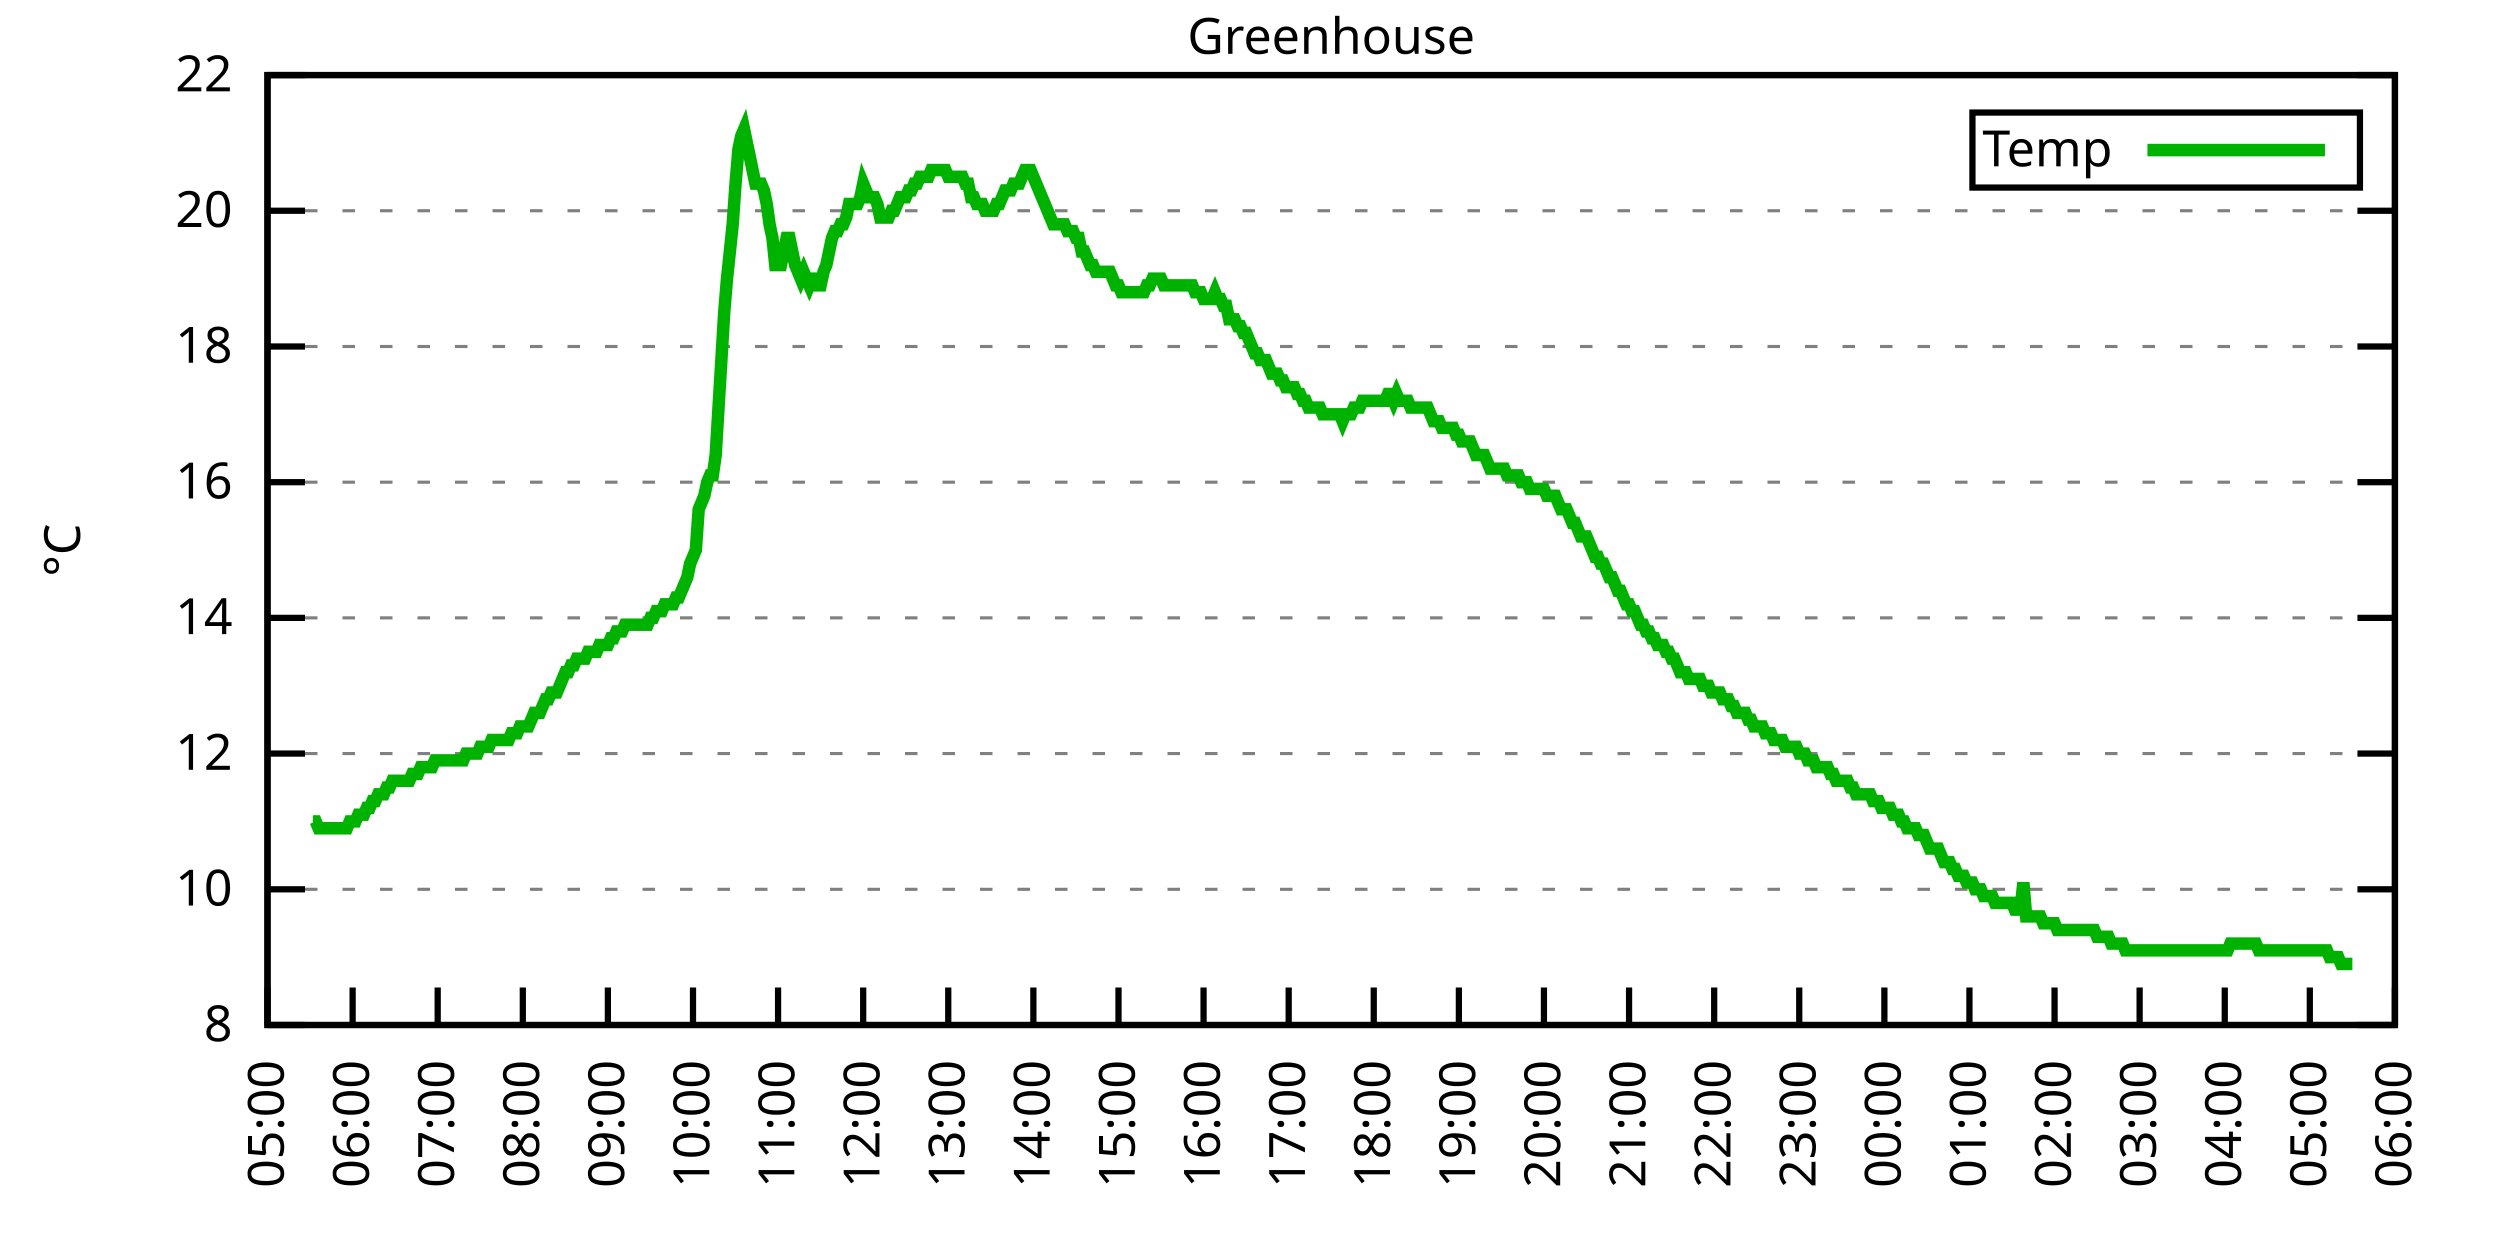
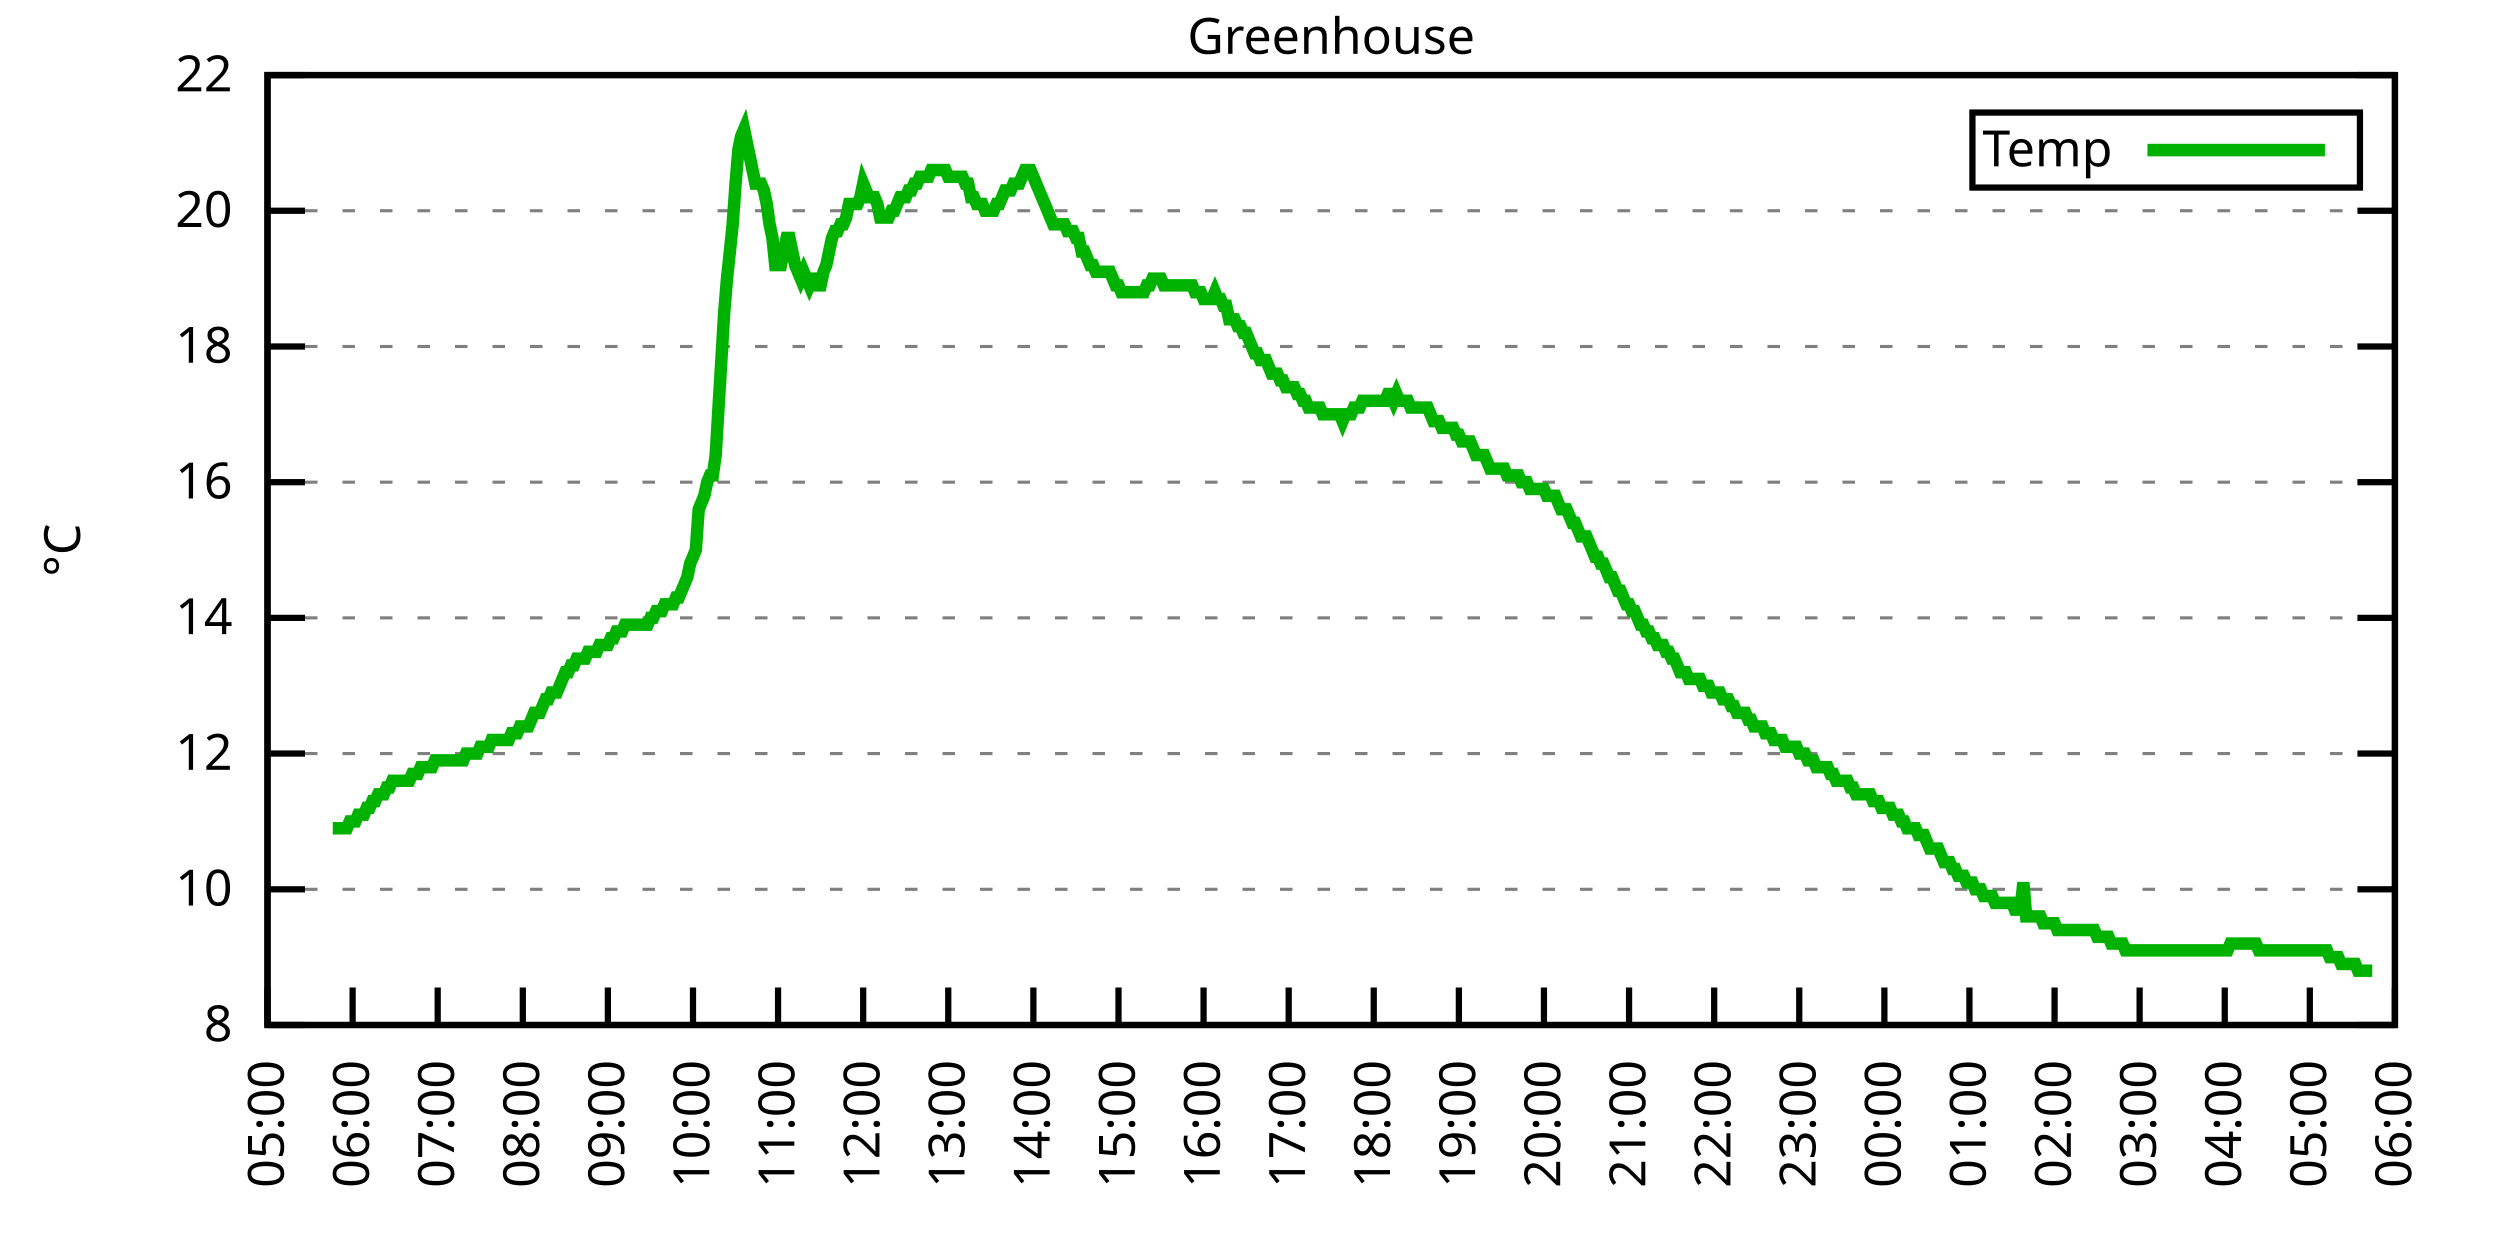
<svg xmlns="http://www.w3.org/2000/svg" xmlns:xlink="http://www.w3.org/1999/xlink" width="400" height="200" viewBox="0 0 400 200">
  <g id="gnuplot_canvas">
    <rect x="0" y="0" width="400" height="200" fill="none" />
    <defs>
      <circle id="gpDot" r="0.5" stroke-width="0.5" stroke="currentColor" />
      <path id="gpPt0" stroke-width="0.333" stroke="currentColor" d="M-1,0 h2 M0,-1 v2" />
      <path id="gpPt1" stroke-width="0.333" stroke="currentColor" d="M-1,-1 L1,1 M1,-1 L-1,1" />
      <path id="gpPt2" stroke-width="0.333" stroke="currentColor" d="M-1,0 L1,0 M0,-1 L0,1 M-1,-1 L1,1 M-1,1 L1,-1" />
      <rect id="gpPt3" stroke-width="0.333" stroke="currentColor" x="-1" y="-1" width="2" height="2" />
      <rect id="gpPt4" stroke-width="0.333" stroke="currentColor" fill="currentColor" x="-1" y="-1" width="2" height="2" />
      <circle id="gpPt5" stroke-width="0.333" stroke="currentColor" cx="0" cy="0" r="1" />
      <use xlink:href="#gpPt5" id="gpPt6" fill="currentColor" stroke="none" />
      <path id="gpPt7" stroke-width="0.333" stroke="currentColor" d="M0,-1.33 L-1.33,0.67 L1.33,0.67 z" />
      <use xlink:href="#gpPt7" id="gpPt8" fill="currentColor" stroke="none" />
      <use xlink:href="#gpPt7" id="gpPt9" stroke="currentColor" transform="rotate(180)" />
      <use xlink:href="#gpPt9" id="gpPt10" fill="currentColor" stroke="none" />
      <use xlink:href="#gpPt3" id="gpPt11" stroke="currentColor" transform="rotate(45)" />
      <use xlink:href="#gpPt11" id="gpPt12" fill="currentColor" stroke="none" />
      <path id="gpPt13" stroke-width="0.333" stroke="currentColor" d="M0,1.330 L1.265,0.411 L0.782,-1.067 L-0.782,-1.076 L-1.265,0.411 z" />
      <use xlink:href="#gpPt13" id="gpPt14" fill="currentColor" stroke="none" />
      <filter id="textbox" filterUnits="objectBoundingBox" x="0" y="0" height="1" width="1">
        <feFlood flood-color="white" flood-opacity="1" result="bgnd" />
        <feComposite in="SourceGraphic" in2="bgnd" operator="atop" />
      </filter>
      <filter id="greybox" filterUnits="objectBoundingBox" x="0" y="0" height="1" width="1">
        <feFlood flood-color="lightgrey" flood-opacity="1" result="grey" />
        <feComposite in="SourceGraphic" in2="grey" operator="atop" />
      </filter>
    </defs>
    <g fill="none" color="white" stroke="currentColor" stroke-width="1.00" stroke-linecap="butt" stroke-linejoin="miter">
</g>
    <g fill="none" color="black" stroke="currentColor" stroke-width="1.00" stroke-linecap="butt" stroke-linejoin="miter">
      <g stroke="none" shape-rendering="crispEdges">
        <polygon fill="rgb(255, 255, 255)" points="42.80,164.00 383.18,164.00 383.18,12.02 42.80,12.02 " />
      </g>
    </g>
    <g fill="none" color="black" stroke="currentColor" stroke-width="1.00" stroke-linecap="butt" stroke-linejoin="miter">
</g>
    <g fill="none" color="black" stroke="black" stroke-width="0.50" stroke-linecap="butt" stroke-linejoin="miter">
</g>
    <g fill="none" color="gray" stroke="currentColor" stroke-width="0.50" stroke-linecap="butt" stroke-linejoin="miter">
      <path stroke="gray" stroke-dasharray="2,4" class="gridline" d="M42.80,164.00 L383.19,164.00  " />
    </g>
    <g fill="none" color="gray" stroke="gray" stroke-width="1.00" stroke-linecap="butt" stroke-linejoin="miter">
</g>
    <g fill="none" color="black" stroke="currentColor" stroke-width="1.00" stroke-linecap="butt" stroke-linejoin="miter">
      <path stroke="black" d="M42.80,164.00 L48.80,164.00 M383.19,164.00 L377.19,164.00  " />
      <g transform="translate(37.20,166.60)" stroke="none" fill="black" font-family="Sans" font-size="8.00" text-anchor="end">
        <text>
          <tspan font-family="Sans"> 8</tspan>
        </text>
      </g>
    </g>
    <g fill="none" color="black" stroke="currentColor" stroke-width="1.00" stroke-linecap="butt" stroke-linejoin="miter">
</g>
    <g fill="none" color="black" stroke="black" stroke-width="0.50" stroke-linecap="butt" stroke-linejoin="miter">
</g>
    <g fill="none" color="gray" stroke="currentColor" stroke-width="0.50" stroke-linecap="butt" stroke-linejoin="miter">
      <path stroke="gray" stroke-dasharray="2,4" class="gridline" d="M42.80,142.29 L383.19,142.29  " />
    </g>
    <g fill="none" color="gray" stroke="gray" stroke-width="1.00" stroke-linecap="butt" stroke-linejoin="miter">
</g>
    <g fill="none" color="black" stroke="currentColor" stroke-width="1.00" stroke-linecap="butt" stroke-linejoin="miter">
      <path stroke="black" d="M42.80,142.29 L48.80,142.29 M383.19,142.29 L377.19,142.29  " />
      <g transform="translate(37.20,144.89)" stroke="none" fill="black" font-family="Sans" font-size="8.00" text-anchor="end">
        <text>
          <tspan font-family="Sans"> 10</tspan>
        </text>
      </g>
    </g>
    <g fill="none" color="black" stroke="currentColor" stroke-width="1.00" stroke-linecap="butt" stroke-linejoin="miter">
</g>
    <g fill="none" color="black" stroke="black" stroke-width="0.50" stroke-linecap="butt" stroke-linejoin="miter">
</g>
    <g fill="none" color="gray" stroke="currentColor" stroke-width="0.50" stroke-linecap="butt" stroke-linejoin="miter">
      <path stroke="gray" stroke-dasharray="2,4" class="gridline" d="M42.80,120.57 L383.19,120.57  " />
    </g>
    <g fill="none" color="gray" stroke="gray" stroke-width="1.00" stroke-linecap="butt" stroke-linejoin="miter">
</g>
    <g fill="none" color="black" stroke="currentColor" stroke-width="1.00" stroke-linecap="butt" stroke-linejoin="miter">
      <path stroke="black" d="M42.80,120.57 L48.80,120.57 M383.19,120.57 L377.19,120.57  " />
      <g transform="translate(37.20,123.17)" stroke="none" fill="black" font-family="Sans" font-size="8.00" text-anchor="end">
        <text>
          <tspan font-family="Sans"> 12</tspan>
        </text>
      </g>
    </g>
    <g fill="none" color="black" stroke="currentColor" stroke-width="1.00" stroke-linecap="butt" stroke-linejoin="miter">
</g>
    <g fill="none" color="black" stroke="black" stroke-width="0.50" stroke-linecap="butt" stroke-linejoin="miter">
</g>
    <g fill="none" color="gray" stroke="currentColor" stroke-width="0.50" stroke-linecap="butt" stroke-linejoin="miter">
      <path stroke="gray" stroke-dasharray="2,4" class="gridline" d="M42.80,98.86 L383.19,98.86  " />
    </g>
    <g fill="none" color="gray" stroke="gray" stroke-width="1.00" stroke-linecap="butt" stroke-linejoin="miter">
</g>
    <g fill="none" color="black" stroke="currentColor" stroke-width="1.00" stroke-linecap="butt" stroke-linejoin="miter">
      <path stroke="black" d="M42.80,98.86 L48.80,98.86 M383.19,98.86 L377.19,98.86  " />
      <g transform="translate(37.20,101.46)" stroke="none" fill="black" font-family="Sans" font-size="8.00" text-anchor="end">
        <text>
          <tspan font-family="Sans"> 14</tspan>
        </text>
      </g>
    </g>
    <g fill="none" color="black" stroke="currentColor" stroke-width="1.00" stroke-linecap="butt" stroke-linejoin="miter">
</g>
    <g fill="none" color="black" stroke="black" stroke-width="0.50" stroke-linecap="butt" stroke-linejoin="miter">
</g>
    <g fill="none" color="gray" stroke="currentColor" stroke-width="0.50" stroke-linecap="butt" stroke-linejoin="miter">
      <path stroke="gray" stroke-dasharray="2,4" class="gridline" d="M42.80,77.15 L383.19,77.15  " />
    </g>
    <g fill="none" color="gray" stroke="gray" stroke-width="1.00" stroke-linecap="butt" stroke-linejoin="miter">
</g>
    <g fill="none" color="black" stroke="currentColor" stroke-width="1.00" stroke-linecap="butt" stroke-linejoin="miter">
      <path stroke="black" d="M42.80,77.15 L48.80,77.15 M383.19,77.15 L377.19,77.15  " />
      <g transform="translate(37.20,79.75)" stroke="none" fill="black" font-family="Sans" font-size="8.00" text-anchor="end">
        <text>
          <tspan font-family="Sans"> 16</tspan>
        </text>
      </g>
    </g>
    <g fill="none" color="black" stroke="currentColor" stroke-width="1.00" stroke-linecap="butt" stroke-linejoin="miter">
</g>
    <g fill="none" color="black" stroke="black" stroke-width="0.50" stroke-linecap="butt" stroke-linejoin="miter">
</g>
    <g fill="none" color="gray" stroke="currentColor" stroke-width="0.50" stroke-linecap="butt" stroke-linejoin="miter">
      <path stroke="gray" stroke-dasharray="2,4" class="gridline" d="M42.80,55.44 L383.19,55.44  " />
    </g>
    <g fill="none" color="gray" stroke="gray" stroke-width="1.00" stroke-linecap="butt" stroke-linejoin="miter">
</g>
    <g fill="none" color="black" stroke="currentColor" stroke-width="1.00" stroke-linecap="butt" stroke-linejoin="miter">
      <path stroke="black" d="M42.80,55.44 L48.80,55.44 M383.19,55.44 L377.19,55.44  " />
      <g transform="translate(37.20,58.04)" stroke="none" fill="black" font-family="Sans" font-size="8.00" text-anchor="end">
        <text>
          <tspan font-family="Sans"> 18</tspan>
        </text>
      </g>
    </g>
    <g fill="none" color="black" stroke="currentColor" stroke-width="1.00" stroke-linecap="butt" stroke-linejoin="miter">
</g>
    <g fill="none" color="black" stroke="black" stroke-width="0.50" stroke-linecap="butt" stroke-linejoin="miter">
</g>
    <g fill="none" color="gray" stroke="currentColor" stroke-width="0.50" stroke-linecap="butt" stroke-linejoin="miter">
      <path stroke="gray" stroke-dasharray="2,4" class="gridline" d="M42.80,33.72 L383.19,33.72  " />
    </g>
    <g fill="none" color="gray" stroke="gray" stroke-width="1.00" stroke-linecap="butt" stroke-linejoin="miter">
</g>
    <g fill="none" color="black" stroke="currentColor" stroke-width="1.00" stroke-linecap="butt" stroke-linejoin="miter">
      <path stroke="black" d="M42.80,33.72 L48.80,33.72 M383.19,33.72 L377.19,33.72  " />
      <g transform="translate(37.20,36.32)" stroke="none" fill="black" font-family="Sans" font-size="8.00" text-anchor="end">
        <text>
          <tspan font-family="Sans"> 20</tspan>
        </text>
      </g>
    </g>
    <g fill="none" color="black" stroke="currentColor" stroke-width="1.00" stroke-linecap="butt" stroke-linejoin="miter">
</g>
    <g fill="none" color="black" stroke="black" stroke-width="0.50" stroke-linecap="butt" stroke-linejoin="miter">
</g>
    <g fill="none" color="gray" stroke="currentColor" stroke-width="0.50" stroke-linecap="butt" stroke-linejoin="miter">
      <path stroke="gray" stroke-dasharray="2,4" class="gridline" d="M42.80,12.01 L383.19,12.01  " />
    </g>
    <g fill="none" color="gray" stroke="gray" stroke-width="1.00" stroke-linecap="butt" stroke-linejoin="miter">
</g>
    <g fill="none" color="black" stroke="currentColor" stroke-width="1.00" stroke-linecap="butt" stroke-linejoin="miter">
      <path stroke="black" d="M42.80,12.01 L48.80,12.01 M383.19,12.01 L377.19,12.01  " />
      <g transform="translate(37.20,14.61)" stroke="none" fill="black" font-family="Sans" font-size="8.00" text-anchor="end">
        <text>
          <tspan font-family="Sans"> 22</tspan>
        </text>
      </g>
    </g>
    <g fill="none" color="black" stroke="currentColor" stroke-width="1.00" stroke-linecap="butt" stroke-linejoin="miter">
      <path stroke="black" d="M42.80,164.00 L42.80,158.00  " />
      <g transform="translate(45.40,169.60) rotate(270.00)" stroke="none" fill="black" font-family="Sans" font-size="8.00" text-anchor="end">
        <text>
          <tspan font-family="Sans">05:00</tspan>
        </text>
      </g>
    </g>
    <g fill="none" color="black" stroke="currentColor" stroke-width="1.00" stroke-linecap="butt" stroke-linejoin="miter">
      <path stroke="black" d="M56.42,164.00 L56.42,158.00  " />
      <g transform="translate(59.02,169.60) rotate(270.00)" stroke="none" fill="black" font-family="Sans" font-size="8.00" text-anchor="end">
        <text>
          <tspan font-family="Sans">06:00</tspan>
        </text>
      </g>
    </g>
    <g fill="none" color="black" stroke="currentColor" stroke-width="1.00" stroke-linecap="butt" stroke-linejoin="miter">
      <path stroke="black" d="M70.03,164.00 L70.03,158.00  " />
      <g transform="translate(72.63,169.60) rotate(270.00)" stroke="none" fill="black" font-family="Sans" font-size="8.00" text-anchor="end">
        <text>
          <tspan font-family="Sans">07:00</tspan>
        </text>
      </g>
    </g>
    <g fill="none" color="black" stroke="currentColor" stroke-width="1.00" stroke-linecap="butt" stroke-linejoin="miter">
      <path stroke="black" d="M83.65,164.00 L83.65,158.00  " />
      <g transform="translate(86.25,169.60) rotate(270.00)" stroke="none" fill="black" font-family="Sans" font-size="8.00" text-anchor="end">
        <text>
          <tspan font-family="Sans">08:00</tspan>
        </text>
      </g>
    </g>
    <g fill="none" color="black" stroke="currentColor" stroke-width="1.00" stroke-linecap="butt" stroke-linejoin="miter">
      <path stroke="black" d="M97.26,164.00 L97.26,158.00  " />
      <g transform="translate(99.86,169.60) rotate(270.00)" stroke="none" fill="black" font-family="Sans" font-size="8.00" text-anchor="end">
        <text>
          <tspan font-family="Sans">09:00</tspan>
        </text>
      </g>
    </g>
    <g fill="none" color="black" stroke="currentColor" stroke-width="1.00" stroke-linecap="butt" stroke-linejoin="miter">
      <path stroke="black" d="M110.88,164.00 L110.88,158.00  " />
      <g transform="translate(113.48,169.60) rotate(270.00)" stroke="none" fill="black" font-family="Sans" font-size="8.00" text-anchor="end">
        <text>
          <tspan font-family="Sans">10:00</tspan>
        </text>
      </g>
    </g>
    <g fill="none" color="black" stroke="currentColor" stroke-width="1.00" stroke-linecap="butt" stroke-linejoin="miter">
      <path stroke="black" d="M124.49,164.00 L124.49,158.00  " />
      <g transform="translate(127.09,169.60) rotate(270.00)" stroke="none" fill="black" font-family="Sans" font-size="8.00" text-anchor="end">
        <text>
          <tspan font-family="Sans">11:00</tspan>
        </text>
      </g>
    </g>
    <g fill="none" color="black" stroke="currentColor" stroke-width="1.00" stroke-linecap="butt" stroke-linejoin="miter">
      <path stroke="black" d="M138.11,164.00 L138.11,158.00  " />
      <g transform="translate(140.71,169.60) rotate(270.00)" stroke="none" fill="black" font-family="Sans" font-size="8.00" text-anchor="end">
        <text>
          <tspan font-family="Sans">12:00</tspan>
        </text>
      </g>
    </g>
    <g fill="none" color="black" stroke="currentColor" stroke-width="1.00" stroke-linecap="butt" stroke-linejoin="miter">
      <path stroke="black" d="M151.72,164.00 L151.72,158.00  " />
      <g transform="translate(154.32,169.60) rotate(270.00)" stroke="none" fill="black" font-family="Sans" font-size="8.00" text-anchor="end">
        <text>
          <tspan font-family="Sans">13:00</tspan>
        </text>
      </g>
    </g>
    <g fill="none" color="black" stroke="currentColor" stroke-width="1.00" stroke-linecap="butt" stroke-linejoin="miter">
      <path stroke="black" d="M165.34,164.00 L165.34,158.00  " />
      <g transform="translate(167.94,169.60) rotate(270.00)" stroke="none" fill="black" font-family="Sans" font-size="8.00" text-anchor="end">
        <text>
          <tspan font-family="Sans">14:00</tspan>
        </text>
      </g>
    </g>
    <g fill="none" color="black" stroke="currentColor" stroke-width="1.00" stroke-linecap="butt" stroke-linejoin="miter">
      <path stroke="black" d="M178.96,164.00 L178.96,158.00  " />
      <g transform="translate(181.56,169.60) rotate(270.00)" stroke="none" fill="black" font-family="Sans" font-size="8.00" text-anchor="end">
        <text>
          <tspan font-family="Sans">15:00</tspan>
        </text>
      </g>
    </g>
    <g fill="none" color="black" stroke="currentColor" stroke-width="1.00" stroke-linecap="butt" stroke-linejoin="miter">
      <path stroke="black" d="M192.57,164.00 L192.57,158.00  " />
      <g transform="translate(195.17,169.60) rotate(270.00)" stroke="none" fill="black" font-family="Sans" font-size="8.00" text-anchor="end">
        <text>
          <tspan font-family="Sans">16:00</tspan>
        </text>
      </g>
    </g>
    <g fill="none" color="black" stroke="currentColor" stroke-width="1.00" stroke-linecap="butt" stroke-linejoin="miter">
      <path stroke="black" d="M206.19,164.00 L206.19,158.00  " />
      <g transform="translate(208.79,169.60) rotate(270.00)" stroke="none" fill="black" font-family="Sans" font-size="8.00" text-anchor="end">
        <text>
          <tspan font-family="Sans">17:00</tspan>
        </text>
      </g>
    </g>
    <g fill="none" color="black" stroke="currentColor" stroke-width="1.00" stroke-linecap="butt" stroke-linejoin="miter">
      <path stroke="black" d="M219.80,164.00 L219.80,158.00  " />
      <g transform="translate(222.40,169.60) rotate(270.00)" stroke="none" fill="black" font-family="Sans" font-size="8.00" text-anchor="end">
        <text>
          <tspan font-family="Sans">18:00</tspan>
        </text>
      </g>
    </g>
    <g fill="none" color="black" stroke="currentColor" stroke-width="1.00" stroke-linecap="butt" stroke-linejoin="miter">
      <path stroke="black" d="M233.42,164.00 L233.42,158.00  " />
      <g transform="translate(236.02,169.60) rotate(270.00)" stroke="none" fill="black" font-family="Sans" font-size="8.00" text-anchor="end">
        <text>
          <tspan font-family="Sans">19:00</tspan>
        </text>
      </g>
    </g>
    <g fill="none" color="black" stroke="currentColor" stroke-width="1.00" stroke-linecap="butt" stroke-linejoin="miter">
      <path stroke="black" d="M247.03,164.00 L247.03,158.00  " />
      <g transform="translate(249.63,169.60) rotate(270.00)" stroke="none" fill="black" font-family="Sans" font-size="8.00" text-anchor="end">
        <text>
          <tspan font-family="Sans">20:00</tspan>
        </text>
      </g>
    </g>
    <g fill="none" color="black" stroke="currentColor" stroke-width="1.00" stroke-linecap="butt" stroke-linejoin="miter">
      <path stroke="black" d="M260.65,164.00 L260.65,158.00  " />
      <g transform="translate(263.25,169.60) rotate(270.00)" stroke="none" fill="black" font-family="Sans" font-size="8.00" text-anchor="end">
        <text>
          <tspan font-family="Sans">21:00</tspan>
        </text>
      </g>
    </g>
    <g fill="none" color="black" stroke="currentColor" stroke-width="1.00" stroke-linecap="butt" stroke-linejoin="miter">
      <path stroke="black" d="M274.27,164.00 L274.27,158.00  " />
      <g transform="translate(276.87,169.60) rotate(270.00)" stroke="none" fill="black" font-family="Sans" font-size="8.00" text-anchor="end">
        <text>
          <tspan font-family="Sans">22:00</tspan>
        </text>
      </g>
    </g>
    <g fill="none" color="black" stroke="currentColor" stroke-width="1.00" stroke-linecap="butt" stroke-linejoin="miter">
      <path stroke="black" d="M287.88,164.00 L287.88,158.00  " />
      <g transform="translate(290.48,169.60) rotate(270.00)" stroke="none" fill="black" font-family="Sans" font-size="8.00" text-anchor="end">
        <text>
          <tspan font-family="Sans">23:00</tspan>
        </text>
      </g>
    </g>
    <g fill="none" color="black" stroke="currentColor" stroke-width="1.00" stroke-linecap="butt" stroke-linejoin="miter">
      <path stroke="black" d="M301.50,164.00 L301.50,158.00  " />
      <g transform="translate(304.10,169.60) rotate(270.00)" stroke="none" fill="black" font-family="Sans" font-size="8.00" text-anchor="end">
        <text>
          <tspan font-family="Sans">00:00</tspan>
        </text>
      </g>
    </g>
    <g fill="none" color="black" stroke="currentColor" stroke-width="1.00" stroke-linecap="butt" stroke-linejoin="miter">
      <path stroke="black" d="M315.11,164.00 L315.11,158.00  " />
      <g transform="translate(317.71,169.60) rotate(270.00)" stroke="none" fill="black" font-family="Sans" font-size="8.00" text-anchor="end">
        <text>
          <tspan font-family="Sans">01:00</tspan>
        </text>
      </g>
    </g>
    <g fill="none" color="black" stroke="currentColor" stroke-width="1.00" stroke-linecap="butt" stroke-linejoin="miter">
      <path stroke="black" d="M328.73,164.00 L328.73,158.00  " />
      <g transform="translate(331.33,169.60) rotate(270.00)" stroke="none" fill="black" font-family="Sans" font-size="8.00" text-anchor="end">
        <text>
          <tspan font-family="Sans">02:00</tspan>
        </text>
      </g>
    </g>
    <g fill="none" color="black" stroke="currentColor" stroke-width="1.00" stroke-linecap="butt" stroke-linejoin="miter">
      <path stroke="black" d="M342.34,164.00 L342.34,158.00  " />
      <g transform="translate(344.94,169.60) rotate(270.00)" stroke="none" fill="black" font-family="Sans" font-size="8.00" text-anchor="end">
        <text>
          <tspan font-family="Sans">03:00</tspan>
        </text>
      </g>
    </g>
    <g fill="none" color="black" stroke="currentColor" stroke-width="1.00" stroke-linecap="butt" stroke-linejoin="miter">
      <path stroke="black" d="M355.96,164.00 L355.96,158.00  " />
      <g transform="translate(358.56,169.60) rotate(270.00)" stroke="none" fill="black" font-family="Sans" font-size="8.00" text-anchor="end">
        <text>
          <tspan font-family="Sans">04:00</tspan>
        </text>
      </g>
    </g>
    <g fill="none" color="black" stroke="currentColor" stroke-width="1.00" stroke-linecap="butt" stroke-linejoin="miter">
      <path stroke="black" d="M369.57,164.00 L369.57,158.00  " />
      <g transform="translate(372.17,169.60) rotate(270.00)" stroke="none" fill="black" font-family="Sans" font-size="8.00" text-anchor="end">
        <text>
          <tspan font-family="Sans">05:00</tspan>
        </text>
      </g>
    </g>
    <g fill="none" color="black" stroke="currentColor" stroke-width="1.00" stroke-linecap="butt" stroke-linejoin="miter">
      <path stroke="black" d="M383.19,164.00 L383.19,158.00  " />
      <g transform="translate(385.79,169.60) rotate(270.00)" stroke="none" fill="black" font-family="Sans" font-size="8.00" text-anchor="end">
        <text>
          <tspan font-family="Sans">06:00</tspan>
        </text>
      </g>
    </g>
    <g fill="none" color="black" stroke="currentColor" stroke-width="1.00" stroke-linecap="butt" stroke-linejoin="miter">
</g>
    <g fill="none" color="black" stroke="currentColor" stroke-width="1.00" stroke-linecap="butt" stroke-linejoin="miter">
      <path stroke="black" d="M42.80,12.01 L42.80,164.00 L383.19,164.00 L383.19,12.01 L42.80,12.01 Z  " />
    </g>
    <g fill="none" color="black" stroke="currentColor" stroke-width="1.00" stroke-linecap="butt" stroke-linejoin="miter">
</g>
    <g fill="none" color="black" stroke="currentColor" stroke-width="1.00" stroke-linecap="butt" stroke-linejoin="miter">
      <path stroke="black" d="M315.59,30.01 L315.59,18.01 L377.59,18.01 L377.59,30.01 L315.59,30.01 Z  " />
    </g>
    <g id="Greenhouse_plot_1">
      <g fill="none" color="white" stroke="black" stroke-width="2.00" stroke-linecap="butt" stroke-linejoin="miter">
</g>
      <g fill="none" color="black" stroke="currentColor" stroke-width="2.00" stroke-linecap="butt" stroke-linejoin="miter">
        <g transform="translate(337.99,26.61)" stroke="none" fill="black" font-family="Sans" font-size="8.00" text-anchor="end">
          <text>
            <tspan font-family="Sans">Temp</tspan>
          </text>
        </g>
      </g>
      <g fill="none" color="black" stroke="currentColor" stroke-width="2.00" stroke-linecap="butt" stroke-linejoin="miter">
-         <path stroke="rgb(  0, 178,   0)" d="M343.59,24.01 L371.99,24.01 M50.06,131.43 L50.52,131.43 L50.97,132.52 L51.42,132.52 L51.88,132.52 L52.33,132.52   L52.78,132.52 L53.24,132.52 L53.69,132.52 L54.15,132.52 L54.60,132.52 L55.05,132.52 L55.51,132.52 L55.96,131.43   L56.42,131.43 L56.87,131.43 L57.32,130.35 L57.78,130.35 L58.23,130.35 L58.68,129.26 L59.14,129.26 L59.59,128.17   L60.05,128.17 L60.50,127.09 L60.95,127.09 L61.41,127.09 L61.86,126.00 L62.32,126.00 L62.77,124.92 L63.22,124.92   L63.68,124.92 L64.13,124.92 L64.58,124.92 L65.04,124.92 L65.49,124.92 L65.95,123.83 L66.40,123.83 L66.85,123.83   L67.31,122.75 L67.76,122.75 L68.22,122.75 L68.67,122.75 L69.12,122.75 L69.58,121.66 L70.03,121.66 L70.49,121.66   L70.94,121.66 L71.39,121.66 L71.85,121.66 L72.30,121.66 L72.75,121.66 L73.21,121.66 L73.66,121.66 L74.12,121.66   L74.57,120.57 L75.02,120.57 L75.48,120.57 L75.93,120.57 L76.39,120.57 L76.84,119.49 L77.29,119.49 L77.75,119.49   L78.20,119.49 L78.65,118.40 L79.11,118.40 L79.56,118.40 L80.02,118.40 L80.47,118.40 L80.92,118.40 L81.38,118.40   L81.83,117.32 L82.29,117.32 L82.74,117.32 L83.19,116.23 L83.65,116.23 L84.10,116.23 L84.55,116.23 L85.01,115.15   L85.46,114.06 L85.92,114.06 L86.37,114.06 L86.82,112.97 L87.28,111.89 L87.73,111.89 L88.19,110.80 L88.64,110.80   L89.09,110.80 L89.55,109.72 L90.00,108.63 L90.45,107.55 L90.91,107.55 L91.36,106.46 L91.82,106.46 L92.27,105.38   L92.72,105.38 L93.18,105.38 L93.63,105.38 L94.09,104.29 L94.54,104.29 L94.99,104.29 L95.45,104.29 L95.90,103.20   L96.35,103.20 L96.81,103.20 L97.26,103.20 L97.72,102.12 L98.17,102.12 L98.62,101.03 L99.08,101.03 L99.53,101.03   L99.99,99.95 L100.44,99.95 L100.89,99.95 L101.35,99.95 L101.80,99.95 L102.25,99.95 L102.71,99.95 L103.16,99.95   L103.62,99.95 L104.07,98.86 L104.52,98.86 L104.98,97.78 L105.43,97.78 L105.89,97.78 L106.34,96.69 L106.79,96.69   L107.25,96.69 L107.70,96.69 L108.15,95.60 L108.61,95.60 L109.06,94.52 L109.52,93.43 L109.97,92.35 L110.42,90.18   L110.88,89.09 L111.33,88.00 L111.79,81.49 L112.24,80.41 L112.69,79.32 L113.15,77.15 L113.60,76.06 L114.05,76.06   L114.51,72.81 L114.96,65.21 L115.42,57.61 L115.87,50.01 L116.32,44.58 L116.78,40.24 L117.23,35.89 L117.69,29.38   L118.14,23.95 L118.59,21.78 L119.05,20.70 L119.50,22.87 L119.96,25.04 L120.41,27.21 L120.86,29.38 L121.32,29.38   L121.77,29.38 L122.22,30.47 L122.68,32.64 L123.13,35.89 L123.59,38.07 L124.04,42.41 L124.49,42.41 L124.95,42.41   L125.40,40.24 L125.86,38.07 L126.31,38.07 L126.76,40.24 L127.22,42.41 L127.67,43.49 L128.12,44.58 L128.58,43.49   L129.03,44.58 L129.49,45.66 L129.94,44.58 L130.39,44.58 L130.85,45.66 L131.30,45.66 L131.76,43.49 L132.21,42.41   L132.66,40.24 L133.12,38.07 L133.57,36.98 L134.02,36.98 L134.48,35.89 L134.93,35.89 L135.39,34.81 L135.84,32.64   L136.29,32.64 L136.75,32.64 L137.20,32.64 L137.66,31.55 L138.11,29.38 L138.56,30.47 L139.02,31.55 L139.47,31.55   L139.92,31.55 L140.38,32.64 L140.83,34.81 L141.29,34.81 L141.74,34.81 L142.19,34.81 L142.65,33.72 L143.10,33.72   L143.56,32.64 L144.01,31.55 L144.46,31.55 L144.92,31.55 L145.37,30.47 L145.82,30.47 L146.28,29.38 L146.73,29.38   L147.19,28.29 L147.64,28.29 L148.09,28.29 L148.55,28.29 L149.00,27.21 L149.46,27.21 L149.91,27.21 L150.36,27.21   L150.82,27.21 L151.27,27.21 L151.72,28.29 L152.18,28.29 L152.63,28.29 L153.09,28.29 L153.54,28.29 L153.99,28.29   L154.45,29.38 L154.90,29.38 L155.36,31.55 L155.81,31.55 L156.26,32.64 L156.72,32.64 L157.17,32.64 L157.62,33.72   L158.08,33.72 L158.53,33.72 L158.99,33.72 L159.44,32.64 L159.89,32.64 L160.35,31.55 L160.80,30.47 L161.26,30.47   L161.71,30.47 L162.16,29.38 L162.62,29.38 L163.07,29.38 L163.52,28.29 L163.98,27.21 L164.43,27.21 L164.89,27.21   L165.34,28.29 L165.79,29.38 L166.25,30.47 L166.70,31.55 L167.16,32.64 L167.61,33.72 L168.06,34.81 L168.52,35.89   L168.97,35.89 L169.43,35.89 L169.88,35.89 L170.33,35.89 L170.79,36.98 L171.24,36.98 L171.69,36.98 L172.15,38.07   L172.60,38.07 L173.06,40.24 L173.51,40.24 L173.96,41.32 L174.42,42.41 L174.87,42.41 L175.33,43.49 L175.78,43.49   L176.23,43.49 L176.69,43.49 L177.14,43.49 L177.59,43.49 L178.05,44.58 L178.50,45.66 L178.96,45.66 L179.41,46.75   L179.86,46.75 L180.32,46.75 L180.77,46.75 L181.23,46.75 L181.68,46.75 L182.13,46.75 L182.59,46.75 L183.04,46.75   L183.49,45.66 L183.95,45.66 L184.40,44.58 L184.86,44.58 L185.31,44.58 L185.76,44.58 L186.22,45.66 L186.67,45.66   L187.13,45.66 L187.58,45.66 L188.03,45.66 L188.49,45.66 L188.94,45.66 L189.39,45.66 L189.85,45.66 L190.30,45.66   L190.76,45.66 L191.21,46.75 L191.66,46.75 L192.12,46.75 L192.57,47.84 L193.03,47.84 L193.48,47.84 L193.93,47.84   L194.39,46.75 L194.84,47.84 L195.29,47.84 L195.75,48.92 L196.20,48.92 L196.66,51.09 L197.11,51.09 L197.56,51.09   L198.02,52.18 L198.47,52.18 L198.93,53.26 L199.38,53.26 L199.83,54.35 L200.29,55.44 L200.74,56.52 L201.19,56.52   L201.65,57.61 L202.10,57.61 L202.56,57.61 L203.01,58.69 L203.46,59.78 L203.92,59.78 L204.37,59.78 L204.83,60.86   L205.28,60.86 L205.73,61.95 L206.19,61.95 L206.64,61.95 L207.09,61.95 L207.55,63.04 L208.00,63.04 L208.46,64.12   L208.91,64.12 L209.36,65.21 L209.82,65.21 L210.27,65.21 L210.73,65.21 L211.18,65.21 L211.63,66.29 L212.09,66.29   L212.54,66.29 L213.00,66.29 L213.45,66.29 L213.90,66.29 L214.36,66.29 L214.81,67.38 L215.26,66.29 L215.72,66.29   L216.17,66.29 L216.63,65.21 L217.08,65.21 L217.53,65.21 L217.99,64.12 L218.44,64.12 L218.90,64.12 L219.35,64.12   L219.80,64.12 L220.26,64.12 L220.71,64.12 L221.16,64.12 L221.62,64.12 L222.07,63.04 L222.53,63.04 L222.98,64.12   L223.43,63.04 L223.89,64.12 L224.34,64.12 L224.80,64.12 L225.25,64.12 L225.70,65.21 L226.16,65.21 L226.61,65.21   L227.06,65.21 L227.52,65.21 L227.97,65.21 L228.43,65.21 L228.88,66.29 L229.33,67.38 L229.79,67.38 L230.24,67.38   L230.70,68.46 L231.15,68.46 L231.60,68.46 L232.06,68.46 L232.51,68.46 L232.96,69.55 L233.42,69.55 L233.87,70.63   L234.33,70.63 L234.78,70.63 L235.23,70.63 L235.69,71.72 L236.14,72.81 L236.60,72.81 L237.05,72.81 L237.50,72.81   L237.96,73.89 L238.41,74.98 L238.86,74.98 L239.32,74.98 L239.77,74.98 L240.23,74.98 L240.68,74.98 L241.13,76.06   L241.59,76.06 L242.04,76.06 L242.50,76.06 L242.95,76.06 L243.40,77.15 L243.86,77.15 L244.31,77.15 L244.76,78.23   L245.22,78.23 L245.67,78.23 L246.13,78.23 L246.58,78.23 L247.03,78.23 L247.49,79.32 L247.94,79.32 L248.40,79.32   L248.85,79.32 L249.30,80.41 L249.76,81.49 L250.21,81.49 L250.66,81.49 L251.12,82.58 L251.57,83.66 L252.03,83.66   L252.48,84.75 L252.93,85.83 L253.39,85.83 L253.84,85.83 L254.30,86.92 L254.75,88.00 L255.20,89.09 L255.66,89.09   L256.11,90.18 L256.56,90.18 L257.02,91.26 L257.47,92.35 L257.93,92.35 L258.38,93.43 L258.83,94.52 L259.29,94.52   L259.74,95.60 L260.20,96.69 L260.65,96.69 L261.10,97.78 L261.56,97.78 L262.01,98.86 L262.47,99.95 L262.92,99.95   L263.37,101.03 L263.83,101.03 L264.28,102.12 L264.73,102.12 L265.19,103.20 L265.64,103.20 L266.10,103.20 L266.55,104.29   L267.00,104.29 L267.46,105.38 L267.91,105.38 L268.37,106.46 L268.82,107.55 L269.27,107.55 L269.73,107.55 L270.18,108.63   L270.63,108.63 L271.09,108.63 L271.54,108.63 L272.00,108.63 L272.45,109.72 L272.90,109.72 L273.36,109.72 L273.81,110.80   L274.27,110.80 L274.72,110.80 L275.17,110.80 L275.63,111.89 L276.08,111.89 L276.53,111.89 L276.99,112.97 L277.44,112.97   L277.90,114.06 L278.35,114.06 L278.80,114.06 L279.26,114.06 L279.71,115.15 L280.17,115.15 L280.62,116.23 L281.07,116.23   L281.53,116.23 L281.98,116.23 L282.43,117.32 L282.89,117.32 L283.34,117.32 L283.80,118.40 L284.25,118.40 L284.70,118.40   L285.16,118.40 L285.61,119.49 L286.07,119.49 L286.52,119.49 L286.97,119.49 L287.43,119.49 L287.88,120.57 L288.33,120.57   L288.79,120.57 L289.24,121.66 L289.70,121.66 L290.15,121.66 L290.60,122.75 L291.06,122.75 L291.51,122.75 L291.97,122.75   L292.42,122.75 L292.87,123.83 L293.33,123.83 L293.78,124.92 L294.23,124.92 L294.69,124.92 L295.14,124.92 L295.60,124.92   L296.05,126.00 L296.50,126.00 L296.96,127.09 L297.41,127.09 L297.87,127.09 L298.32,127.09 L298.77,127.09 L299.23,127.09   L299.68,128.17 L300.13,128.17 L300.59,128.17 L301.04,129.26 L301.50,129.26 L301.95,129.26 L302.40,129.26 L302.86,130.35   L303.31,130.35 L303.77,130.35 L304.22,131.43 L304.67,131.43 L305.13,132.52 L305.58,132.52 L306.03,132.52 L306.49,132.52   L306.94,133.60 L307.40,133.60 L307.85,133.60 L308.30,134.69 L308.76,135.77 L309.21,135.77 L309.67,135.77 L310.12,135.77   L310.57,136.86 L311.03,137.94 L311.48,137.94 L311.94,137.94 L312.39,139.03 L312.84,139.03 L313.30,140.12 L313.75,140.12   L314.20,140.12 L314.66,141.20 L315.11,141.20 L315.57,141.20 L316.02,142.29 L316.47,142.29 L316.93,142.29 L317.38,143.37   L317.84,143.37 L318.29,143.37 L318.74,143.37 L319.20,144.46 L319.65,144.46 L320.10,144.46 L320.56,144.46 L321.01,144.46   L321.47,144.46 L321.92,144.46 L322.37,145.54 L322.83,145.54 L323.28,145.54 L323.74,141.20 L324.19,146.63 L324.64,146.63   L325.10,146.63 L325.55,146.63 L326.00,146.63 L326.46,146.63 L326.91,147.72 L327.37,147.72 L327.82,147.72 L328.27,147.72   L328.73,147.72 L329.18,148.80 L329.64,148.80 L330.09,148.80 L330.54,148.80 L331.00,148.80 L331.45,148.80 L331.90,148.80   L332.36,148.80 L332.81,148.80 L333.27,148.80 L333.72,148.80 L334.17,148.80 L334.63,148.80 L335.08,148.80 L335.54,149.89   L335.99,149.89 L336.44,149.89 L336.90,149.89 L337.35,149.89 L337.80,150.97 L338.26,150.97 L338.71,150.97 L339.17,150.97   L339.62,150.97 L340.07,152.06 L340.53,152.06 L340.98,152.06 L341.44,152.06 L341.89,152.06 L342.34,152.06 L342.80,152.06   L343.25,152.06 L343.70,152.06 L344.16,152.06 L344.61,152.06 L345.07,152.06 L345.52,152.06 L345.97,152.06 L346.43,152.06   L346.88,152.06 L347.34,152.06 L347.79,152.06 L348.24,152.06 L348.70,152.06 L349.15,152.06 L349.60,152.06 L350.06,152.06   L350.51,152.06 L350.97,152.06 L351.42,152.06 L351.87,152.06 L352.33,152.06 L352.78,152.06 L353.24,152.06 L353.69,152.06   L354.14,152.06 L354.60,152.06 L355.05,152.06 L355.50,152.06 L355.96,152.06 L356.41,152.06 L356.87,150.97 L357.32,150.97   L357.77,150.97 L358.23,150.97 L358.68,150.97 L359.14,150.97 L359.59,150.97 L360.04,150.97 L360.50,150.97 L360.95,150.97   L361.41,152.06 L361.86,152.06 L362.31,152.06 L362.77,152.06 L363.22,152.06 L363.67,152.06 L364.13,152.06 L364.58,152.06   L365.04,152.06 L365.49,152.06 L365.94,152.06 L366.40,152.06 L366.85,152.06 L367.31,152.06 L367.76,152.06 L368.21,152.06   L368.67,152.06 L369.12,152.06 L369.57,152.06 L370.03,152.06 L370.48,152.06 L370.94,152.06 L371.39,152.06 L371.84,152.06   L372.30,152.06 L372.75,153.14 L373.21,153.14 L373.66,153.14 L374.11,153.14 L374.57,154.23 L375.02,154.23 L375.47,154.23   L375.93,154.23 L376.38,154.23  " />
+         <path stroke="rgb(  0, 178,   0)" d="M343.59,24.01 L371.99,24.01 M53.24,132.52 L53.69,132.52 L54.15,132.52 L54.60,132.52 L55.05,132.52 L55.51,132.52   L55.96,131.43 L56.42,131.43 L56.87,131.43 L57.32,130.35 L57.78,130.35 L58.23,130.35 L58.68,129.26 L59.14,129.26   L59.59,128.17 L60.05,128.17 L60.50,127.09 L60.95,127.09 L61.41,127.09 L61.86,126.00 L62.32,126.00 L62.77,124.92   L63.22,124.92 L63.68,124.92 L64.13,124.92 L64.58,124.92 L65.04,124.92 L65.49,124.92 L65.95,123.83 L66.40,123.83   L66.85,123.83 L67.31,122.75 L67.76,122.75 L68.22,122.75 L68.67,122.75 L69.12,122.75 L69.58,121.66 L70.03,121.66   L70.49,121.66 L70.94,121.66 L71.39,121.66 L71.85,121.66 L72.30,121.66 L72.75,121.66 L73.21,121.66 L73.66,121.66   L74.12,121.66 L74.57,120.57 L75.02,120.57 L75.48,120.57 L75.93,120.57 L76.39,120.57 L76.84,119.49 L77.29,119.49   L77.75,119.49 L78.20,119.49 L78.65,118.40 L79.11,118.40 L79.56,118.40 L80.02,118.40 L80.47,118.40 L80.92,118.40   L81.38,118.40 L81.83,117.32 L82.29,117.32 L82.74,117.32 L83.19,116.23 L83.65,116.23 L84.10,116.23 L84.55,116.23   L85.01,115.15 L85.46,114.06 L85.92,114.06 L86.37,114.06 L86.82,112.97 L87.28,111.89 L87.73,111.89 L88.19,110.80   L88.64,110.80 L89.09,110.80 L89.55,109.72 L90.00,108.63 L90.45,107.55 L90.91,107.55 L91.36,106.46 L91.82,106.46   L92.27,105.38 L92.72,105.38 L93.18,105.38 L93.63,105.38 L94.09,104.29 L94.54,104.29 L94.99,104.29 L95.45,104.29   L95.90,103.20 L96.35,103.20 L96.81,103.20 L97.26,103.20 L97.72,102.12 L98.17,102.12 L98.62,101.03 L99.08,101.03   L99.53,101.03 L99.99,99.95 L100.44,99.95 L100.89,99.95 L101.35,99.95 L101.80,99.95 L102.25,99.95 L102.71,99.95   L103.16,99.95 L103.62,99.95 L104.07,98.86 L104.52,98.86 L104.98,97.78 L105.43,97.78 L105.89,97.78 L106.34,96.69   L106.79,96.69 L107.25,96.69 L107.70,96.69 L108.15,95.60 L108.61,95.60 L109.06,94.52 L109.52,93.43 L109.97,92.35   L110.42,90.18 L110.88,89.09 L111.33,88.00 L111.79,81.49 L112.24,80.41 L112.69,79.32 L113.15,77.15 L113.60,76.06   L114.05,76.06 L114.51,72.81 L114.96,65.21 L115.42,57.61 L115.87,50.01 L116.32,44.58 L116.78,40.24 L117.23,35.89   L117.69,29.38 L118.14,23.95 L118.59,21.78 L119.05,20.70 L119.50,22.87 L119.96,25.04 L120.41,27.21 L120.86,29.38   L121.32,29.38 L121.77,29.38 L122.22,30.47 L122.68,32.64 L123.13,35.89 L123.59,38.07 L124.04,42.41 L124.49,42.41   L124.95,42.41 L125.40,40.24 L125.86,38.07 L126.31,38.07 L126.76,40.24 L127.22,42.41 L127.67,43.49 L128.12,44.58   L128.58,43.49 L129.03,44.58 L129.49,45.66 L129.94,44.58 L130.39,44.58 L130.85,45.66 L131.30,45.66 L131.76,43.49   L132.21,42.41 L132.66,40.24 L133.12,38.07 L133.57,36.98 L134.02,36.98 L134.48,35.89 L134.93,35.89 L135.39,34.81   L135.84,32.64 L136.29,32.64 L136.75,32.64 L137.20,32.64 L137.66,31.55 L138.11,29.38 L138.56,30.47 L139.02,31.55   L139.47,31.55 L139.92,31.55 L140.38,32.64 L140.83,34.81 L141.29,34.81 L141.74,34.81 L142.19,34.81 L142.65,33.72   L143.10,33.72 L143.56,32.64 L144.01,31.55 L144.46,31.55 L144.92,31.55 L145.37,30.47 L145.82,30.47 L146.28,29.38   L146.73,29.38 L147.19,28.29 L147.64,28.29 L148.09,28.29 L148.55,28.29 L149.00,27.21 L149.46,27.21 L149.91,27.21   L150.36,27.21 L150.82,27.21 L151.27,27.21 L151.72,28.29 L152.18,28.29 L152.63,28.29 L153.09,28.29 L153.54,28.29   L153.99,28.29 L154.45,29.38 L154.90,29.38 L155.36,31.55 L155.81,31.55 L156.26,32.64 L156.72,32.64 L157.17,32.64   L157.62,33.72 L158.08,33.72 L158.53,33.72 L158.99,33.72 L159.44,32.64 L159.89,32.64 L160.35,31.55 L160.80,30.47   L161.26,30.47 L161.71,30.47 L162.16,29.38 L162.62,29.38 L163.07,29.38 L163.52,28.29 L163.98,27.21 L164.43,27.21   L164.89,27.21 L165.34,28.29 L165.79,29.38 L166.25,30.47 L166.70,31.55 L167.16,32.64 L167.61,33.72 L168.06,34.81   L168.52,35.89 L168.97,35.89 L169.43,35.89 L169.88,35.89 L170.33,35.89 L170.79,36.98 L171.24,36.98 L171.69,36.98   L172.15,38.07 L172.60,38.07 L173.06,40.24 L173.51,40.24 L173.96,41.32 L174.42,42.41 L174.87,42.41 L175.33,43.49   L175.78,43.49 L176.23,43.49 L176.69,43.49 L177.14,43.49 L177.59,43.49 L178.05,44.58 L178.50,45.66 L178.96,45.66   L179.41,46.75 L179.86,46.75 L180.32,46.75 L180.77,46.75 L181.23,46.75 L181.68,46.75 L182.13,46.75 L182.59,46.75   L183.04,46.75 L183.49,45.66 L183.95,45.66 L184.40,44.58 L184.86,44.58 L185.31,44.58 L185.76,44.58 L186.22,45.66   L186.67,45.66 L187.13,45.66 L187.58,45.66 L188.03,45.66 L188.49,45.66 L188.94,45.66 L189.39,45.66 L189.85,45.66   L190.30,45.66 L190.76,45.66 L191.21,46.75 L191.66,46.75 L192.12,46.75 L192.57,47.84 L193.03,47.84 L193.48,47.84   L193.93,47.84 L194.39,46.75 L194.84,47.84 L195.29,47.84 L195.75,48.92 L196.20,48.92 L196.66,51.09 L197.11,51.09   L197.56,51.09 L198.02,52.18 L198.47,52.18 L198.93,53.26 L199.38,53.26 L199.83,54.35 L200.29,55.44 L200.74,56.52   L201.19,56.52 L201.65,57.61 L202.10,57.61 L202.56,57.61 L203.01,58.69 L203.46,59.78 L203.92,59.78 L204.37,59.78   L204.83,60.86 L205.28,60.86 L205.73,61.95 L206.19,61.95 L206.64,61.95 L207.09,61.95 L207.55,63.04 L208.00,63.04   L208.46,64.12 L208.91,64.12 L209.36,65.21 L209.82,65.21 L210.27,65.21 L210.73,65.21 L211.18,65.21 L211.63,66.29   L212.09,66.29 L212.54,66.29 L213.00,66.29 L213.45,66.29 L213.90,66.29 L214.36,66.29 L214.81,67.38 L215.26,66.29   L215.72,66.29 L216.17,66.29 L216.63,65.21 L217.08,65.21 L217.53,65.21 L217.99,64.12 L218.44,64.12 L218.90,64.12   L219.35,64.12 L219.80,64.12 L220.26,64.12 L220.71,64.12 L221.16,64.12 L221.62,64.12 L222.07,63.04 L222.53,63.04   L222.98,64.12 L223.43,63.04 L223.89,64.12 L224.34,64.12 L224.80,64.12 L225.25,64.12 L225.70,65.21 L226.16,65.21   L226.61,65.21 L227.06,65.21 L227.52,65.21 L227.97,65.21 L228.43,65.21 L228.88,66.29 L229.33,67.38 L229.79,67.38   L230.24,67.38 L230.70,68.46 L231.15,68.46 L231.60,68.46 L232.06,68.46 L232.51,68.46 L232.96,69.55 L233.42,69.55   L233.87,70.63 L234.33,70.63 L234.78,70.63 L235.23,70.63 L235.69,71.72 L236.14,72.81 L236.60,72.81 L237.05,72.81   L237.50,72.81 L237.96,73.89 L238.41,74.98 L238.86,74.98 L239.32,74.98 L239.77,74.98 L240.23,74.98 L240.68,74.98   L241.13,76.06 L241.59,76.06 L242.04,76.06 L242.50,76.06 L242.95,76.06 L243.40,77.15 L243.86,77.15 L244.31,77.15   L244.76,78.23 L245.22,78.23 L245.67,78.23 L246.13,78.23 L246.58,78.23 L247.03,78.23 L247.49,79.32 L247.94,79.32   L248.40,79.32 L248.85,79.32 L249.30,80.41 L249.76,81.49 L250.21,81.49 L250.66,81.49 L251.12,82.58 L251.57,83.66   L252.03,83.66 L252.48,84.75 L252.93,85.83 L253.39,85.83 L253.84,85.83 L254.30,86.92 L254.75,88.00 L255.20,89.09   L255.66,89.09 L256.11,90.18 L256.56,90.18 L257.02,91.26 L257.47,92.35 L257.93,92.35 L258.38,93.43 L258.83,94.52   L259.29,94.52 L259.74,95.60 L260.20,96.69 L260.65,96.69 L261.10,97.78 L261.56,97.78 L262.01,98.86 L262.47,99.95   L262.92,99.95 L263.37,101.03 L263.83,101.03 L264.28,102.12 L264.73,102.12 L265.19,103.20 L265.64,103.20 L266.10,103.20   L266.55,104.29 L267.00,104.29 L267.46,105.38 L267.91,105.38 L268.37,106.46 L268.82,107.55 L269.27,107.55 L269.73,107.55   L270.18,108.63 L270.63,108.63 L271.09,108.63 L271.54,108.63 L272.00,108.63 L272.45,109.72 L272.90,109.72 L273.36,109.72   L273.81,110.80 L274.27,110.80 L274.72,110.80 L275.17,110.80 L275.63,111.89 L276.08,111.89 L276.53,111.89 L276.99,112.97   L277.44,112.97 L277.90,114.06 L278.35,114.06 L278.80,114.06 L279.26,114.06 L279.71,115.15 L280.17,115.15 L280.62,116.23   L281.07,116.23 L281.53,116.23 L281.98,116.23 L282.43,117.32 L282.89,117.32 L283.34,117.32 L283.80,118.40 L284.25,118.40   L284.70,118.40 L285.16,118.40 L285.61,119.49 L286.07,119.49 L286.52,119.49 L286.97,119.49 L287.43,119.49 L287.88,120.57   L288.33,120.57 L288.79,120.57 L289.24,121.66 L289.70,121.66 L290.15,121.66 L290.60,122.75 L291.06,122.75 L291.51,122.75   L291.97,122.75 L292.42,122.75 L292.87,123.83 L293.33,123.83 L293.78,124.92 L294.23,124.92 L294.69,124.92 L295.14,124.92   L295.60,124.92 L296.05,126.00 L296.50,126.00 L296.96,127.09 L297.41,127.09 L297.87,127.09 L298.32,127.09 L298.77,127.09   L299.23,127.09 L299.68,128.17 L300.13,128.17 L300.59,128.17 L301.04,129.26 L301.50,129.26 L301.95,129.26 L302.40,129.26   L302.86,130.35 L303.31,130.35 L303.77,130.35 L304.22,131.43 L304.67,131.43 L305.13,132.52 L305.58,132.52 L306.03,132.52   L306.49,132.52 L306.94,133.60 L307.40,133.60 L307.85,133.60 L308.30,134.69 L308.76,135.77 L309.21,135.77 L309.67,135.77   L310.12,135.77 L310.57,136.86 L311.03,137.94 L311.48,137.94 L311.94,137.94 L312.39,139.03 L312.84,139.03 L313.30,140.12   L313.75,140.12 L314.20,140.12 L314.66,141.20 L315.11,141.20 L315.57,141.20 L316.02,142.29 L316.47,142.29 L316.93,142.29   L317.38,143.37 L317.84,143.37 L318.29,143.37 L318.74,143.37 L319.20,144.46 L319.65,144.46 L320.10,144.46 L320.56,144.46   L321.01,144.46 L321.47,144.46 L321.92,144.46 L322.37,145.54 L322.83,145.54 L323.28,145.54 L323.74,141.20 L324.19,146.63   L324.64,146.63 L325.10,146.63 L325.55,146.63 L326.00,146.63 L326.46,146.63 L326.91,147.72 L327.37,147.72 L327.82,147.72   L328.27,147.72 L328.73,147.72 L329.18,148.80 L329.64,148.80 L330.09,148.80 L330.54,148.80 L331.00,148.80 L331.45,148.80   L331.90,148.80 L332.36,148.80 L332.81,148.80 L333.27,148.80 L333.72,148.80 L334.17,148.80 L334.63,148.80 L335.08,148.80   L335.54,149.89 L335.99,149.89 L336.44,149.89 L336.90,149.89 L337.35,149.89 L337.80,150.97 L338.26,150.97 L338.71,150.97   L339.17,150.97 L339.62,150.97 L340.07,152.06 L340.53,152.06 L340.98,152.06 L341.44,152.06 L341.89,152.06 L342.34,152.06   L342.80,152.06 L343.25,152.06 L343.70,152.06 L344.16,152.06 L344.61,152.06 L345.07,152.06 L345.52,152.06 L345.97,152.06   L346.43,152.06 L346.88,152.06 L347.34,152.06 L347.79,152.06 L348.24,152.06 L348.70,152.06 L349.15,152.06 L349.60,152.06   L350.06,152.06 L350.51,152.06 L350.97,152.06 L351.42,152.06 L351.87,152.06 L352.33,152.06 L352.78,152.06 L353.24,152.06   L353.69,152.06 L354.14,152.06 L354.60,152.06 L355.05,152.06 L355.50,152.06 L355.96,152.06 L356.41,152.06 L356.87,150.97   L357.32,150.97 L357.77,150.97 L358.23,150.97 L358.68,150.97 L359.14,150.97 L359.59,150.97 L360.04,150.97 L360.50,150.97   L360.95,150.97 L361.41,152.06 L361.86,152.06 L362.31,152.06 L362.77,152.06 L363.22,152.06 L363.67,152.06 L364.13,152.06   L364.58,152.06 L365.04,152.06 L365.49,152.06 L365.94,152.06 L366.40,152.06 L366.85,152.06 L367.31,152.06 L367.76,152.06   L368.21,152.06 L368.67,152.06 L369.12,152.06 L369.57,152.06 L370.03,152.06 L370.48,152.06 L370.94,152.06 L371.39,152.06   L371.84,152.06 L372.30,152.06 L372.75,153.14 L373.21,153.14 L373.66,153.14 L374.11,153.14 L374.57,154.23 L375.02,154.23   L375.47,154.23 L375.93,154.23 L376.38,154.23 L376.84,154.23 L377.29,155.31 L377.74,155.31 L378.20,155.31 L378.65,155.31   L379.11,155.31 L379.56,155.31  " />
      </g>
    </g>
    <g fill="none" color="black" stroke="currentColor" stroke-width="2.00" stroke-linecap="butt" stroke-linejoin="miter">
</g>
    <g fill="none" color="black" stroke="black" stroke-width="1.00" stroke-linecap="butt" stroke-linejoin="miter">
</g>
    <g fill="none" color="black" stroke="currentColor" stroke-width="1.00" stroke-linecap="butt" stroke-linejoin="miter">
      <path stroke="black" d="M42.80,12.01 L42.80,164.00 L383.19,164.00 L383.19,12.01 L42.80,12.01 Z  " />
      <g transform="translate(12.80,88.01) rotate(270.00)" stroke="none" fill="black" font-family="Sans" font-size="8.00" text-anchor="middle">
        <text>
          <tspan font-family="Sans">°C</tspan>
        </text>
      </g>
    </g>
    <g fill="none" color="black" stroke="currentColor" stroke-width="1.00" stroke-linecap="butt" stroke-linejoin="miter">
</g>
    <g fill="none" color="black" stroke="currentColor" stroke-width="1.00" stroke-linecap="butt" stroke-linejoin="miter">
      <g transform="translate(212.99,8.61)" stroke="none" fill="black" font-family="Sans" font-size="8.00" text-anchor="middle">
        <text>
          <tspan font-family="Sans">Greenhouse</tspan>
        </text>
      </g>
    </g>
    <g fill="none" color="black" stroke="currentColor" stroke-width="1.00" stroke-linecap="butt" stroke-linejoin="miter">
</g>
  </g>
</svg>
